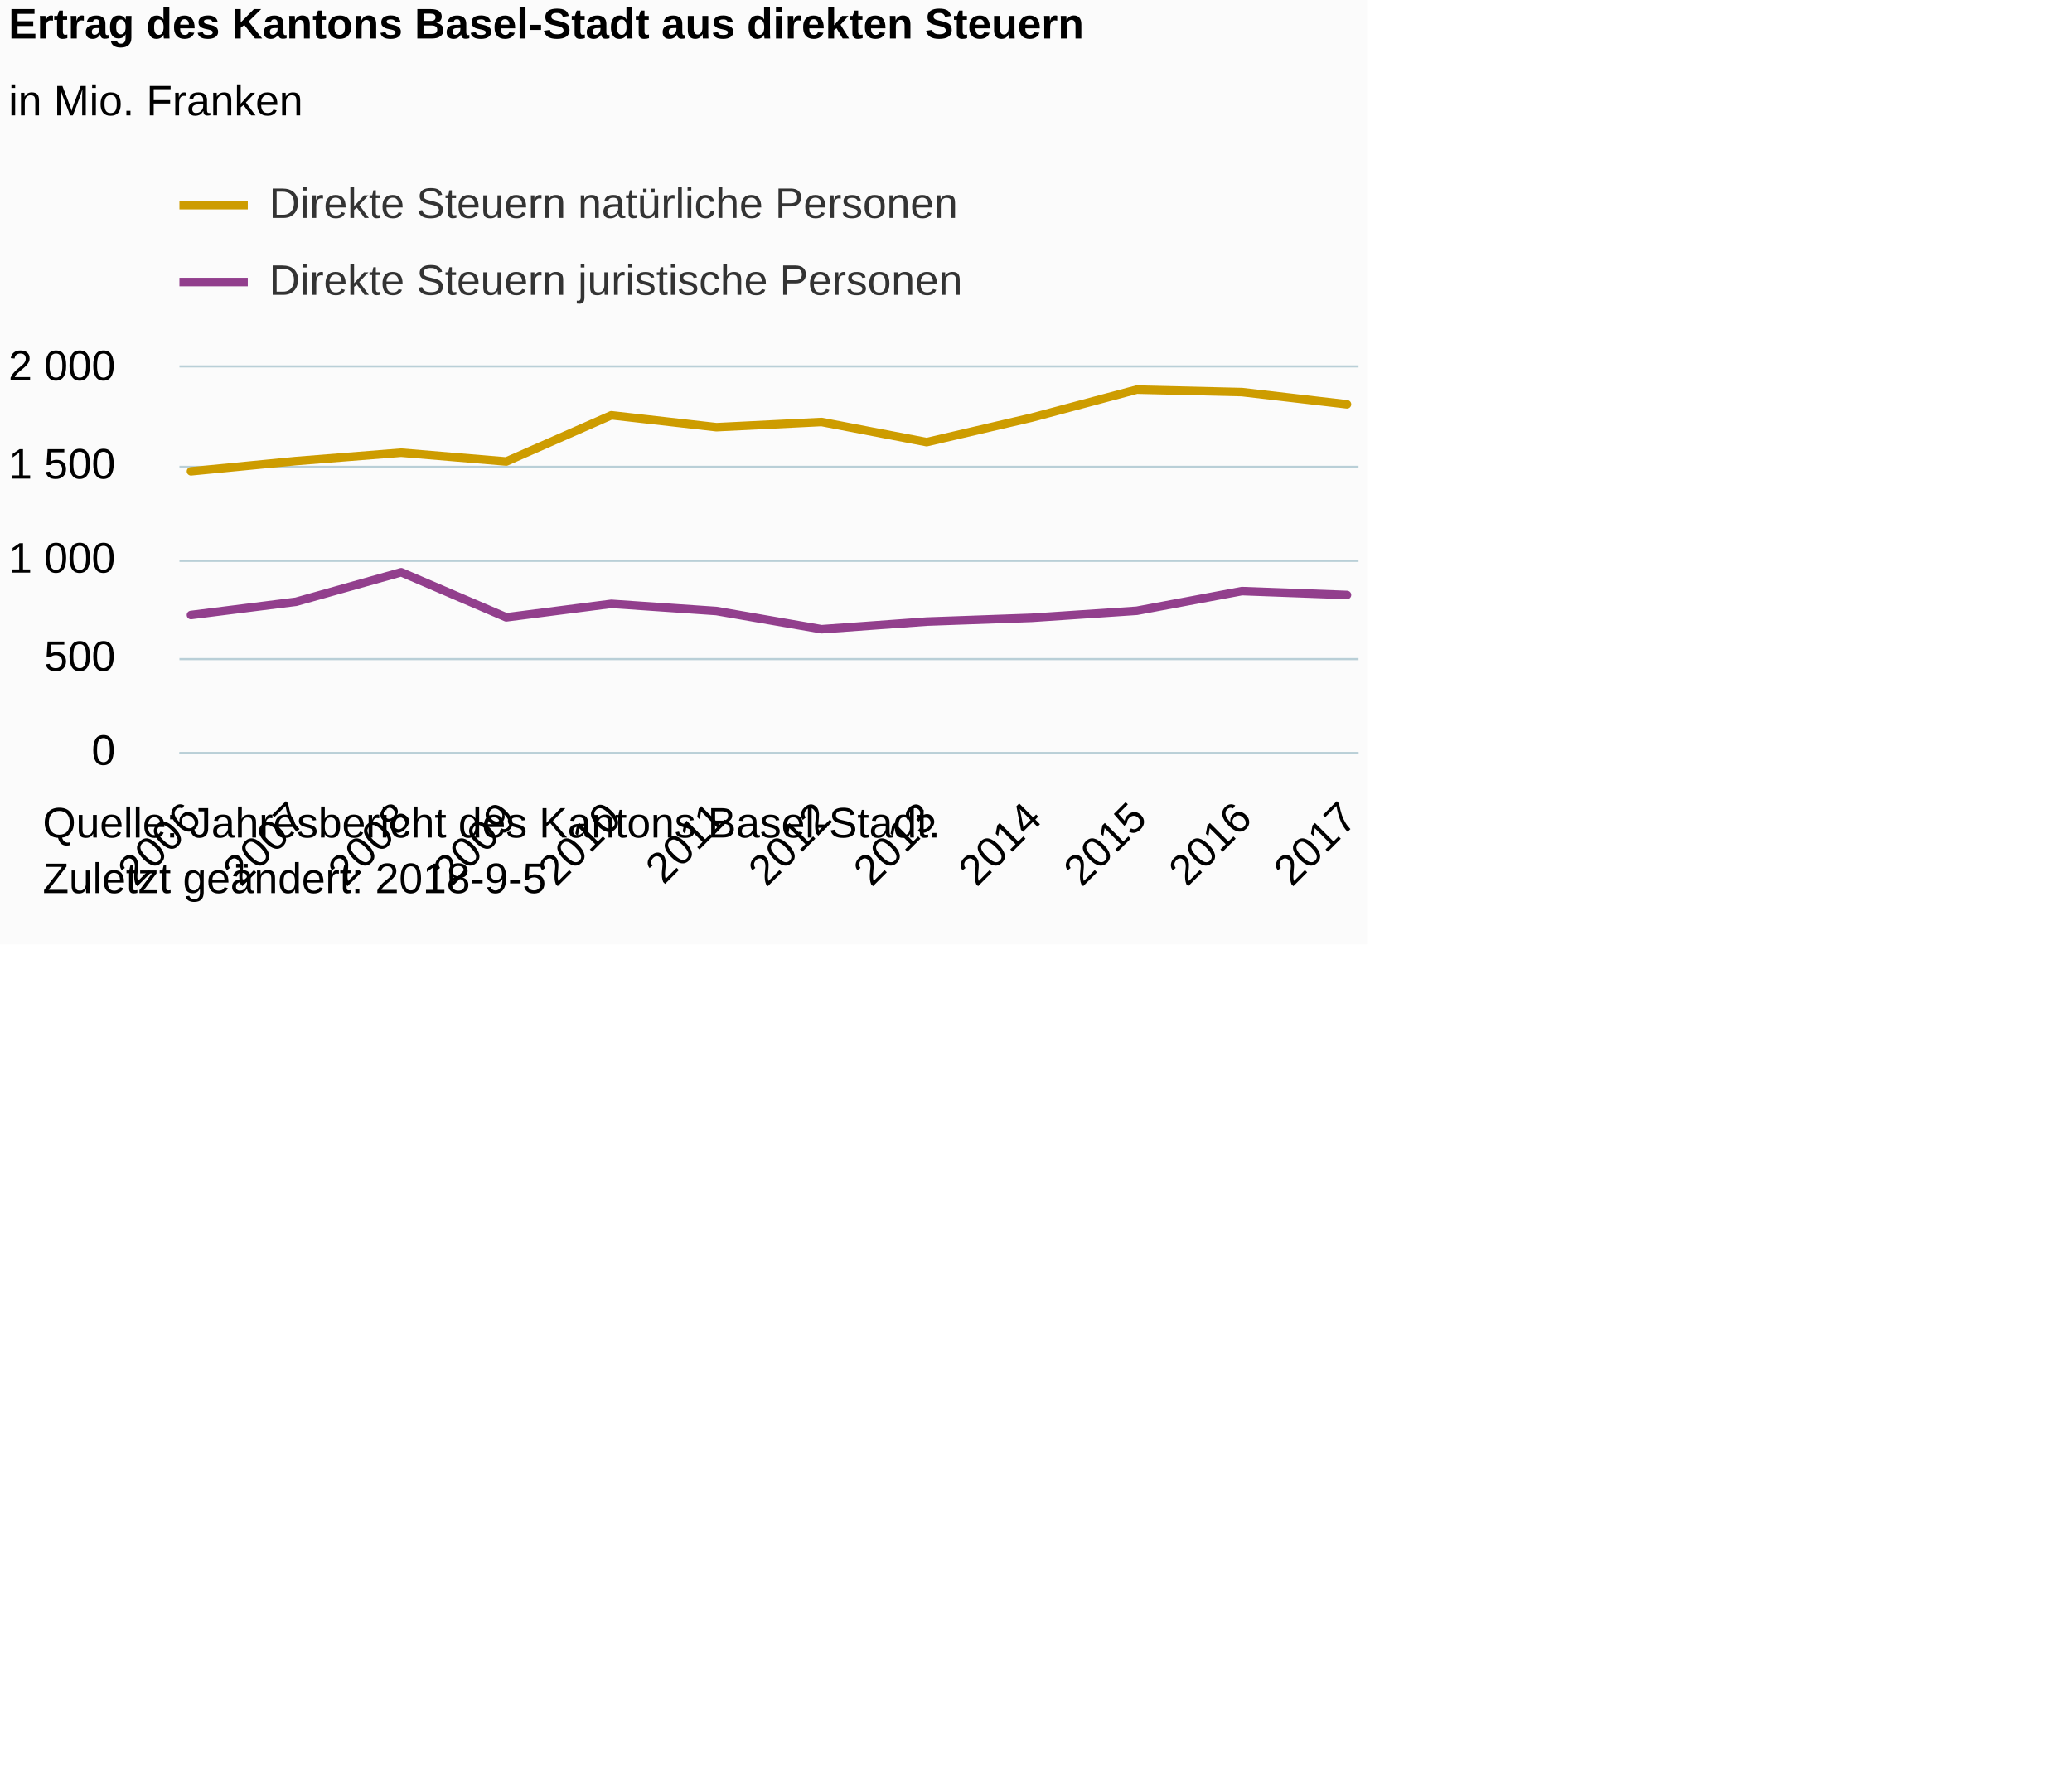
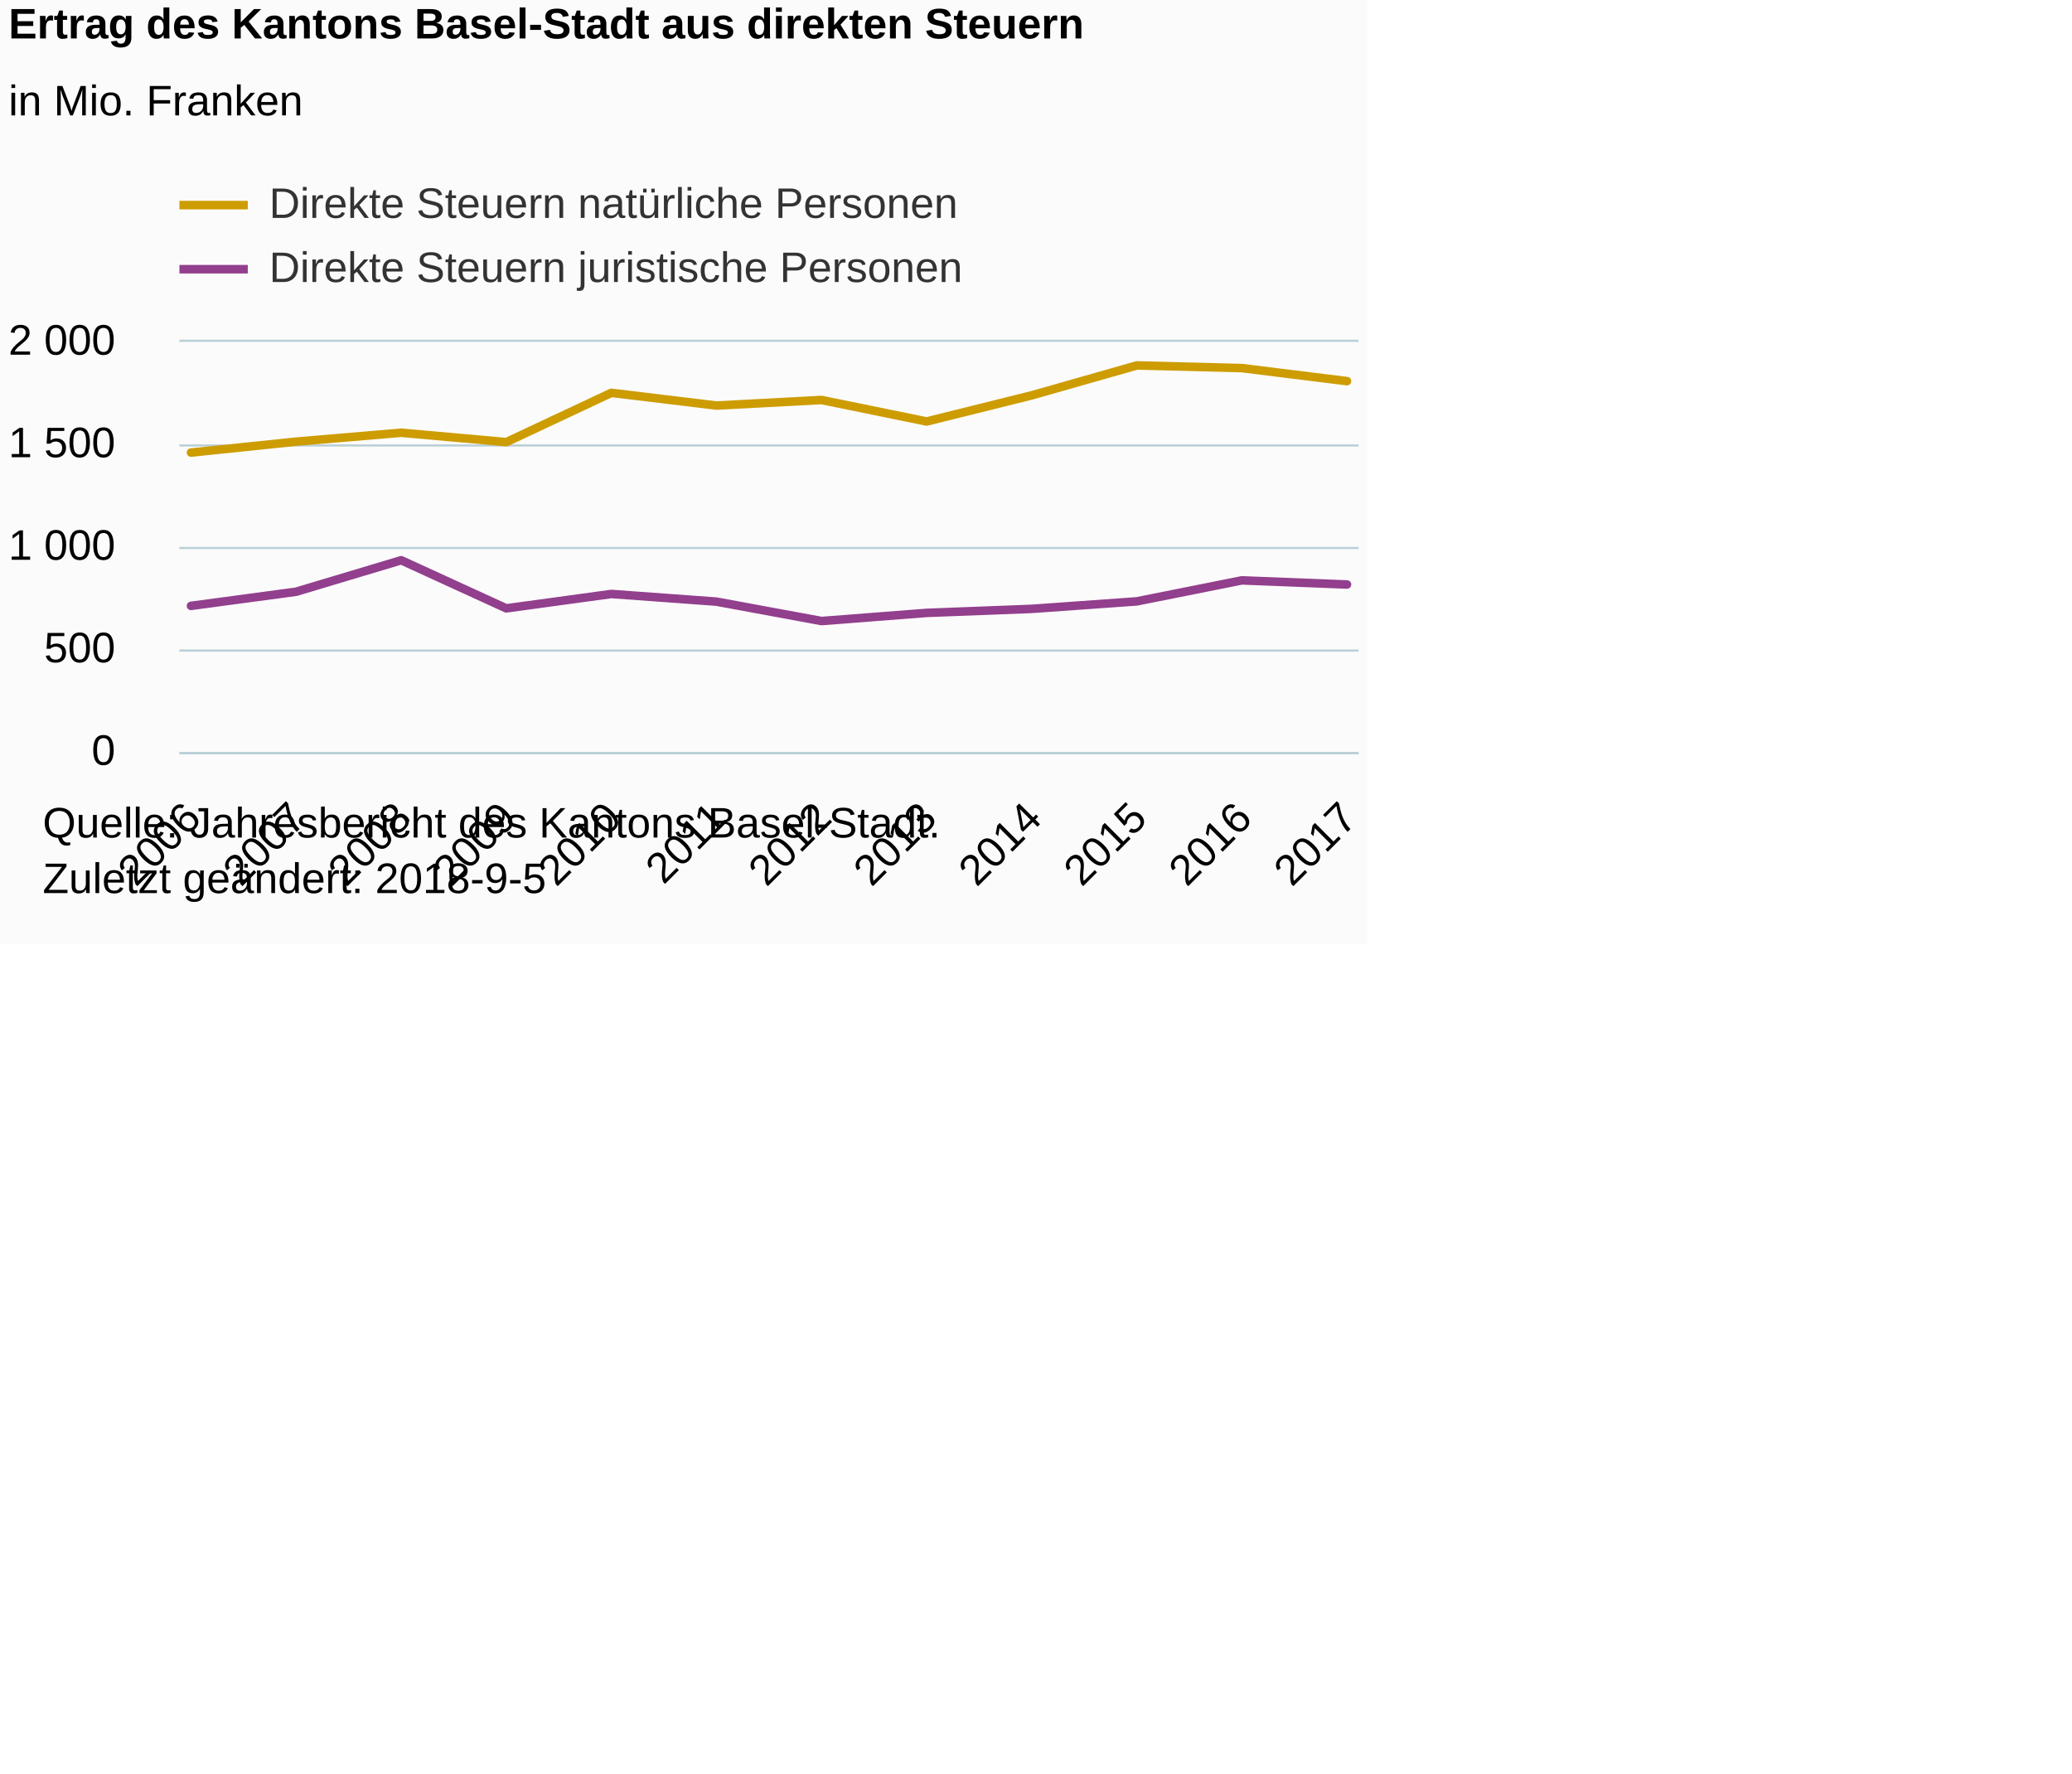
<svg xmlns="http://www.w3.org/2000/svg" version="1.1" class="highcharts-root" style="font-family:Arial;font-size:12px;" viewBox="0 0 485 415">
  <defs>
-     <clipPath id="highcharts-rm0mvpe-6">
-       <rect x="0" y="0" width="276" height="90" fill="none" />
+     <clipPath id="highcharts-6cye8b4-6">
+       <rect x="0" y="0" width="276" height="96" fill="none" />
    </clipPath>
-     <clipPath id="highcharts-rm0mvpe-7">
-       <rect x="0" y="0" width="276" height="90" fill="none" />
+     <clipPath id="highcharts-6cye8b4-7">
+       <rect x="0" y="0" width="276" height="96" fill="none" />
    </clipPath>
  </defs>
  <rect fill="#fbfbfb" class="highcharts-background" x="0" y="0" width="320" height="221" rx="0" ry="0" />
-   <rect fill="none" class="highcharts-plot-background" x="42" y="86" width="276" height="90" />
+   <rect fill="none" class="highcharts-plot-background" x="42" y="80" width="276" height="96" />
  <g class="highcharts-pane-group" data-z-index="0" />
  <g class="highcharts-grid highcharts-xaxis-grid " data-z-index="1">
-     <path fill="none" data-z-index="1" class="highcharts-grid-line" d="M 44.5 86 L 44.5 176" opacity="1" />
-     <path fill="none" data-z-index="1" class="highcharts-grid-line" d="M 68.5 86 L 68.5 176" opacity="1" />
-     <path fill="none" data-z-index="1" class="highcharts-grid-line" d="M 93.5 86 L 93.5 176" opacity="1" />
-     <path fill="none" data-z-index="1" class="highcharts-grid-line" d="M 118.5 86 L 118.5 176" opacity="1" />
-     <path fill="none" data-z-index="1" class="highcharts-grid-line" d="M 142.5 86 L 142.5 176" opacity="1" />
-     <path fill="none" data-z-index="1" class="highcharts-grid-line" d="M 167.5 86 L 167.5 176" opacity="1" />
-     <path fill="none" data-z-index="1" class="highcharts-grid-line" d="M 191.5 86 L 191.5 176" opacity="1" />
-     <path fill="none" data-z-index="1" class="highcharts-grid-line" d="M 216.5 86 L 216.5 176" opacity="1" />
-     <path fill="none" data-z-index="1" class="highcharts-grid-line" d="M 240.5 86 L 240.5 176" opacity="1" />
-     <path fill="none" data-z-index="1" class="highcharts-grid-line" d="M 265.5 86 L 265.5 176" opacity="1" />
-     <path fill="none" data-z-index="1" class="highcharts-grid-line" d="M 290.5 86 L 290.5 176" opacity="1" />
-     <path fill="none" data-z-index="1" class="highcharts-grid-line" d="M 314.5 86 L 314.5 176" opacity="1" />
+     <path fill="none" data-z-index="1" class="highcharts-grid-line" d="M 44.5 80 L 44.5 176" opacity="1" />
+     <path fill="none" data-z-index="1" class="highcharts-grid-line" d="M 68.5 80 L 68.5 176" opacity="1" />
+     <path fill="none" data-z-index="1" class="highcharts-grid-line" d="M 93.5 80 L 93.5 176" opacity="1" />
+     <path fill="none" data-z-index="1" class="highcharts-grid-line" d="M 118.5 80 L 118.5 176" opacity="1" />
+     <path fill="none" data-z-index="1" class="highcharts-grid-line" d="M 142.5 80 L 142.5 176" opacity="1" />
+     <path fill="none" data-z-index="1" class="highcharts-grid-line" d="M 167.5 80 L 167.5 176" opacity="1" />
+     <path fill="none" data-z-index="1" class="highcharts-grid-line" d="M 191.5 80 L 191.5 176" opacity="1" />
+     <path fill="none" data-z-index="1" class="highcharts-grid-line" d="M 216.5 80 L 216.5 176" opacity="1" />
+     <path fill="none" data-z-index="1" class="highcharts-grid-line" d="M 240.5 80 L 240.5 176" opacity="1" />
+     <path fill="none" data-z-index="1" class="highcharts-grid-line" d="M 265.5 80 L 265.5 176" opacity="1" />
+     <path fill="none" data-z-index="1" class="highcharts-grid-line" d="M 290.5 80 L 290.5 176" opacity="1" />
+     <path fill="none" data-z-index="1" class="highcharts-grid-line" d="M 314.5 80 L 314.5 176" opacity="1" />
  </g>
  <g class="highcharts-grid highcharts-yaxis-grid " data-z-index="1">
    <path fill="none" stroke="#B9CFD7" stroke-width="0.5" data-z-index="1" class="highcharts-grid-line" d="M 42 176.25 L 318 176.25" opacity="1" />
-     <path fill="none" stroke="#B9CFD7" stroke-width="0.5" data-z-index="1" class="highcharts-grid-line" d="M 42 154.25 L 318 154.25" opacity="1" />
-     <path fill="none" stroke="#B9CFD7" stroke-width="0.5" data-z-index="1" class="highcharts-grid-line" d="M 42 131.25 L 318 131.25" opacity="1" />
-     <path fill="none" stroke="#B9CFD7" stroke-width="0.5" data-z-index="1" class="highcharts-grid-line" d="M 42 109.25 L 318 109.25" opacity="1" />
-     <path fill="none" stroke="#B9CFD7" stroke-width="0.5" data-z-index="1" class="highcharts-grid-line" d="M 42 85.75 L 318 85.75" opacity="1" />
+     <path fill="none" stroke="#B9CFD7" stroke-width="0.5" data-z-index="1" class="highcharts-grid-line" d="M 42 152.25 L 318 152.25" opacity="1" />
+     <path fill="none" stroke="#B9CFD7" stroke-width="0.5" data-z-index="1" class="highcharts-grid-line" d="M 42 128.25 L 318 128.25" opacity="1" />
+     <path fill="none" stroke="#B9CFD7" stroke-width="0.5" data-z-index="1" class="highcharts-grid-line" d="M 42 104.25 L 318 104.25" opacity="1" />
+     <path fill="none" stroke="#B9CFD7" stroke-width="0.5" data-z-index="1" class="highcharts-grid-line" d="M 42 79.75 L 318 79.75" opacity="1" />
  </g>
-   <rect fill="none" class="highcharts-plot-border" data-z-index="1" x="42" y="86" width="276" height="90" />
+   <rect fill="none" class="highcharts-plot-border" data-z-index="1" x="42" y="80" width="276" height="96" />
  <g class="highcharts-axis highcharts-xaxis " data-z-index="2">
    <path fill="none" class="highcharts-axis-line" stroke="#B9CFD7" stroke-width="0.5" data-z-index="7" d="M 42 176.25 L 318 176.25" />
  </g>
  <g class="highcharts-axis highcharts-yaxis " data-z-index="2">
-     <path fill="none" class="highcharts-axis-line" data-z-index="7" d="M 42 86 L 42 176" />
+     <path fill="none" class="highcharts-axis-line" data-z-index="7" d="M 42 80 L 42 176" />
  </g>
  <g class="highcharts-series-group" data-z-index="3">
-     <g data-z-index="0.1" class="highcharts-series highcharts-series-0 highcharts-line-series " transform="translate(42,86) scale(1 1)" clip-path="url(#highcharts-rm0mvpe-7)">
-       <path fill="none" d="M 2.706 24.296 L 27.305 21.897 L 51.904 19.939 L 76.503 22.005 L 101.102 11.187 L 125.701 13.977 L 150.299 12.758 L 174.898 17.474 L 199.497 11.741 L 224.096 5.175 L 248.695 5.76 L 273.294 8.622" class="highcharts-graph" data-z-index="1" stroke="#CD9C00" stroke-width="2" stroke-linejoin="round" stroke-linecap="round" />
+     <g data-z-index="0.1" class="highcharts-series highcharts-series-0 highcharts-line-series " transform="translate(42,80) scale(1 1)" clip-path="url(#highcharts-6cye8b4-7)">
+       <path fill="none" d="M 2.706 25.915 L 27.305 23.357 L 51.904 21.269 L 76.503 23.472 L 101.102 11.933 L 125.701 14.909 L 150.299 13.608 L 174.898 18.638 L 199.497 12.523 L 224.096 5.52 L 248.695 6.144 L 273.294 9.197" class="highcharts-graph" data-z-index="1" stroke="#CD9C00" stroke-width="2" stroke-linejoin="round" stroke-linecap="round" />
    </g>
-     <g data-z-index="0.1" class="highcharts-markers highcharts-series-0 highcharts-line-series " transform="translate(42,86) scale(1 1)" clip-path="none" />
-     <g data-z-index="0.1" class="highcharts-series highcharts-series-1 highcharts-line-series " transform="translate(42,86) scale(1 1)" clip-path="url(#highcharts-rm0mvpe-7)">
-       <path fill="none" d="M 2.706 57.928 L 27.305 54.828 L 51.904 47.916 L 76.503 58.473 L 101.102 55.314 L 125.701 56.997 L 150.299 61.254 L 174.898 59.468 L 199.497 58.585 L 224.096 56.938 L 248.695 52.331 L 273.294 53.239" class="highcharts-graph" data-z-index="1" stroke="#923F8D" stroke-width="2" stroke-linejoin="round" stroke-linecap="round" />
+     <g data-z-index="0.1" class="highcharts-markers highcharts-series-0 highcharts-line-series " transform="translate(42,80) scale(1 1)" clip-path="none" />
+     <g data-z-index="0.1" class="highcharts-series highcharts-series-1 highcharts-line-series " transform="translate(42,80) scale(1 1)" clip-path="url(#highcharts-6cye8b4-7)">
+       <path fill="none" d="M 2.706 61.79 L 27.305 58.483 L 51.904 51.11 L 76.503 62.371 L 101.102 59.002 L 125.701 60.797 L 150.299 65.338 L 174.898 63.432 L 199.497 62.491 L 224.096 60.734 L 248.695 55.819 L 273.294 56.789" class="highcharts-graph" data-z-index="1" stroke="#923F8D" stroke-width="2" stroke-linejoin="round" stroke-linecap="round" />
    </g>
-     <g data-z-index="0.1" class="highcharts-markers highcharts-series-1 highcharts-line-series " transform="translate(42,86) scale(1 1)" clip-path="none" />
+     <g data-z-index="0.1" class="highcharts-markers highcharts-series-1 highcharts-line-series " transform="translate(42,80) scale(1 1)" clip-path="none" />
  </g>
  <text x="2" text-anchor="start" class="highcharts-title" data-z-index="4" style="color:#000000;font-size:10px;font-weight:bold;fill:#000000;" y="9">
    <tspan>Ertrag des Kantons Basel-Stadt aus direkten Steuern</tspan>
  </text>
  <text x="2" text-anchor="start" class="highcharts-subtitle" data-z-index="4" style="color:#000000;font-size:10px;font-weight:normal;font-family:Arial;fill:#000000;" y="27">
    <tspan>in Mio. Franken</tspan>
  </text>
  <g class="highcharts-legend" data-z-index="7" transform="translate(42,43)">
-     <rect fill="none" class="highcharts-legend-box" rx="0" ry="0" x="0" y="0" width="182" height="31" visibility="visible" />
+     <rect fill="none" class="highcharts-legend-box" rx="0" ry="0" x="0" y="0" width="182" height="25" visibility="visible" />
    <g data-z-index="1">
      <g>
        <g class="highcharts-legend-item highcharts-line-series highcharts-color-undefined highcharts-series-0" data-z-index="1" transform="translate(0,-5)">
          <path fill="none" d="M 0 10 L 16 10" class="highcharts-graph" stroke="#CD9C00" stroke-width="2" />
          <text x="21" style="color:#333333;font-size:10px;font-weight:normal;cursor:pointer;fill:#333333;" text-anchor="start" data-z-index="2" y="13">
            <tspan>Direkte Steuern natürliche Personen</tspan>
          </text>
        </g>
-         <g class="highcharts-legend-item highcharts-line-series highcharts-color-undefined highcharts-series-1" data-z-index="1" transform="translate(0,13)">
+         <g class="highcharts-legend-item highcharts-line-series highcharts-color-undefined highcharts-series-1" data-z-index="1" transform="translate(0,10)">
          <path fill="none" d="M 0 10 L 16 10" class="highcharts-graph" stroke="#923F8D" stroke-width="2" />
          <text x="21" y="13" style="color:#333333;font-size:10px;font-weight:normal;cursor:pointer;fill:#333333;" text-anchor="start" data-z-index="2">
            <tspan>Direkte Steuern juristische Personen</tspan>
          </text>
        </g>
      </g>
    </g>
  </g>
  <g class="highcharts-axis-labels highcharts-xaxis-labels " data-z-index="7">
    <text x="47.534" style="color:#000000;cursor:default;font-size:10;fill:#000000;" text-anchor="end" transform="translate(0,0) rotate(-45 47.53431 192)" y="192" opacity="1">2006</text>
    <text x="72.133" style="color:#000000;cursor:default;font-size:10;fill:#000000;" text-anchor="end" transform="translate(0,0) rotate(-45 72.13324 192)" y="192" opacity="1">2007</text>
    <text x="96.732" style="color:#000000;cursor:default;font-size:10;fill:#000000;" text-anchor="end" transform="translate(0,0) rotate(-45 96.73217 192)" y="192" opacity="1">2008</text>
    <text x="121.331" style="color:#000000;cursor:default;font-size:10;fill:#000000;" text-anchor="end" transform="translate(0,0) rotate(-45 121.3311 192)" y="192" opacity="1">2009</text>
    <text x="145.93" style="color:#000000;cursor:default;font-size:10;fill:#000000;" text-anchor="end" transform="translate(0,0) rotate(-45 145.93 192)" y="192" opacity="1">2010</text>
    <text x="170.529" style="color:#000000;cursor:default;font-size:10;fill:#000000;" text-anchor="end" transform="translate(0,0) rotate(-45 170.529 192)" y="192" opacity="1">2011</text>
    <text x="195.128" style="color:#000000;cursor:default;font-size:10;fill:#000000;" text-anchor="end" transform="translate(0,0) rotate(-45 195.1279 192)" y="192" opacity="1">2012</text>
    <text x="219.727" style="color:#000000;cursor:default;font-size:10;fill:#000000;" text-anchor="end" transform="translate(0,0) rotate(-45 219.7268 192)" y="192" opacity="1">2013</text>
    <text x="244.326" style="color:#000000;cursor:default;font-size:10;fill:#000000;" text-anchor="end" transform="translate(0,0) rotate(-45 244.3258 192)" y="192" opacity="1">2014</text>
    <text x="268.925" style="color:#000000;cursor:default;font-size:10;fill:#000000;" text-anchor="end" transform="translate(0,0) rotate(-45 268.9247 192)" y="192" opacity="1">2015</text>
    <text x="293.524" style="color:#000000;cursor:default;font-size:10;fill:#000000;" text-anchor="end" transform="translate(0,0) rotate(-45 293.5236 192)" y="192" opacity="1">2016</text>
    <text x="318.123" style="color:#000000;cursor:default;font-size:10;fill:#000000;" text-anchor="end" transform="translate(0,0) rotate(-45 318.1225 192)" y="192" opacity="1">2017</text>
  </g>
  <g class="highcharts-axis-labels highcharts-yaxis-labels " data-z-index="7">
    <text x="27" style="color:#000000;cursor:default;font-size:10;fill:#000000;" text-anchor="end" transform="translate(0,0)" y="179" opacity="1">0</text>
-     <text x="27" style="color:#000000;cursor:default;font-size:10;fill:#000000;" text-anchor="end" transform="translate(0,0)" y="157" opacity="1">500</text>
-     <text x="27" style="color:#000000;cursor:default;font-size:10;fill:#000000;" text-anchor="end" transform="translate(0,0)" y="134" opacity="1">
+     <text x="27" style="color:#000000;cursor:default;font-size:10;fill:#000000;" text-anchor="end" transform="translate(0,0)" y="155" opacity="1">500</text>
+     <text x="27" style="color:#000000;cursor:default;font-size:10;fill:#000000;" text-anchor="end" transform="translate(0,0)" y="131" opacity="1">
      <tspan>1 000</tspan>
    </text>
-     <text x="27" style="color:#000000;cursor:default;font-size:10;fill:#000000;" text-anchor="end" transform="translate(0,0)" y="112" opacity="1">
+     <text x="27" style="color:#000000;cursor:default;font-size:10;fill:#000000;" text-anchor="end" transform="translate(0,0)" y="107" opacity="1">
      <tspan>1 500</tspan>
    </text>
-     <text x="27" style="color:#000000;cursor:default;font-size:10;fill:#000000;" text-anchor="end" transform="translate(0,0)" y="89" opacity="1">
+     <text x="27" style="color:#000000;cursor:default;font-size:10;fill:#000000;" text-anchor="end" transform="translate(0,0)" y="83" opacity="1">
      <tspan>2 000</tspan>
    </text>
  </g>
  <text x="10" class="highcharts-credits" text-anchor="start" data-z-index="8" style="cursor:default;color:#000000;font-size:10px;fill:#000000;" y="196">
    <tspan>Quelle: Jahresbericht des Kantons Basel-Stadt.</tspan>
    <tspan x="10" dy="13">Zuletzt geändert: 2018-9-5</tspan>
  </text>
</svg>
